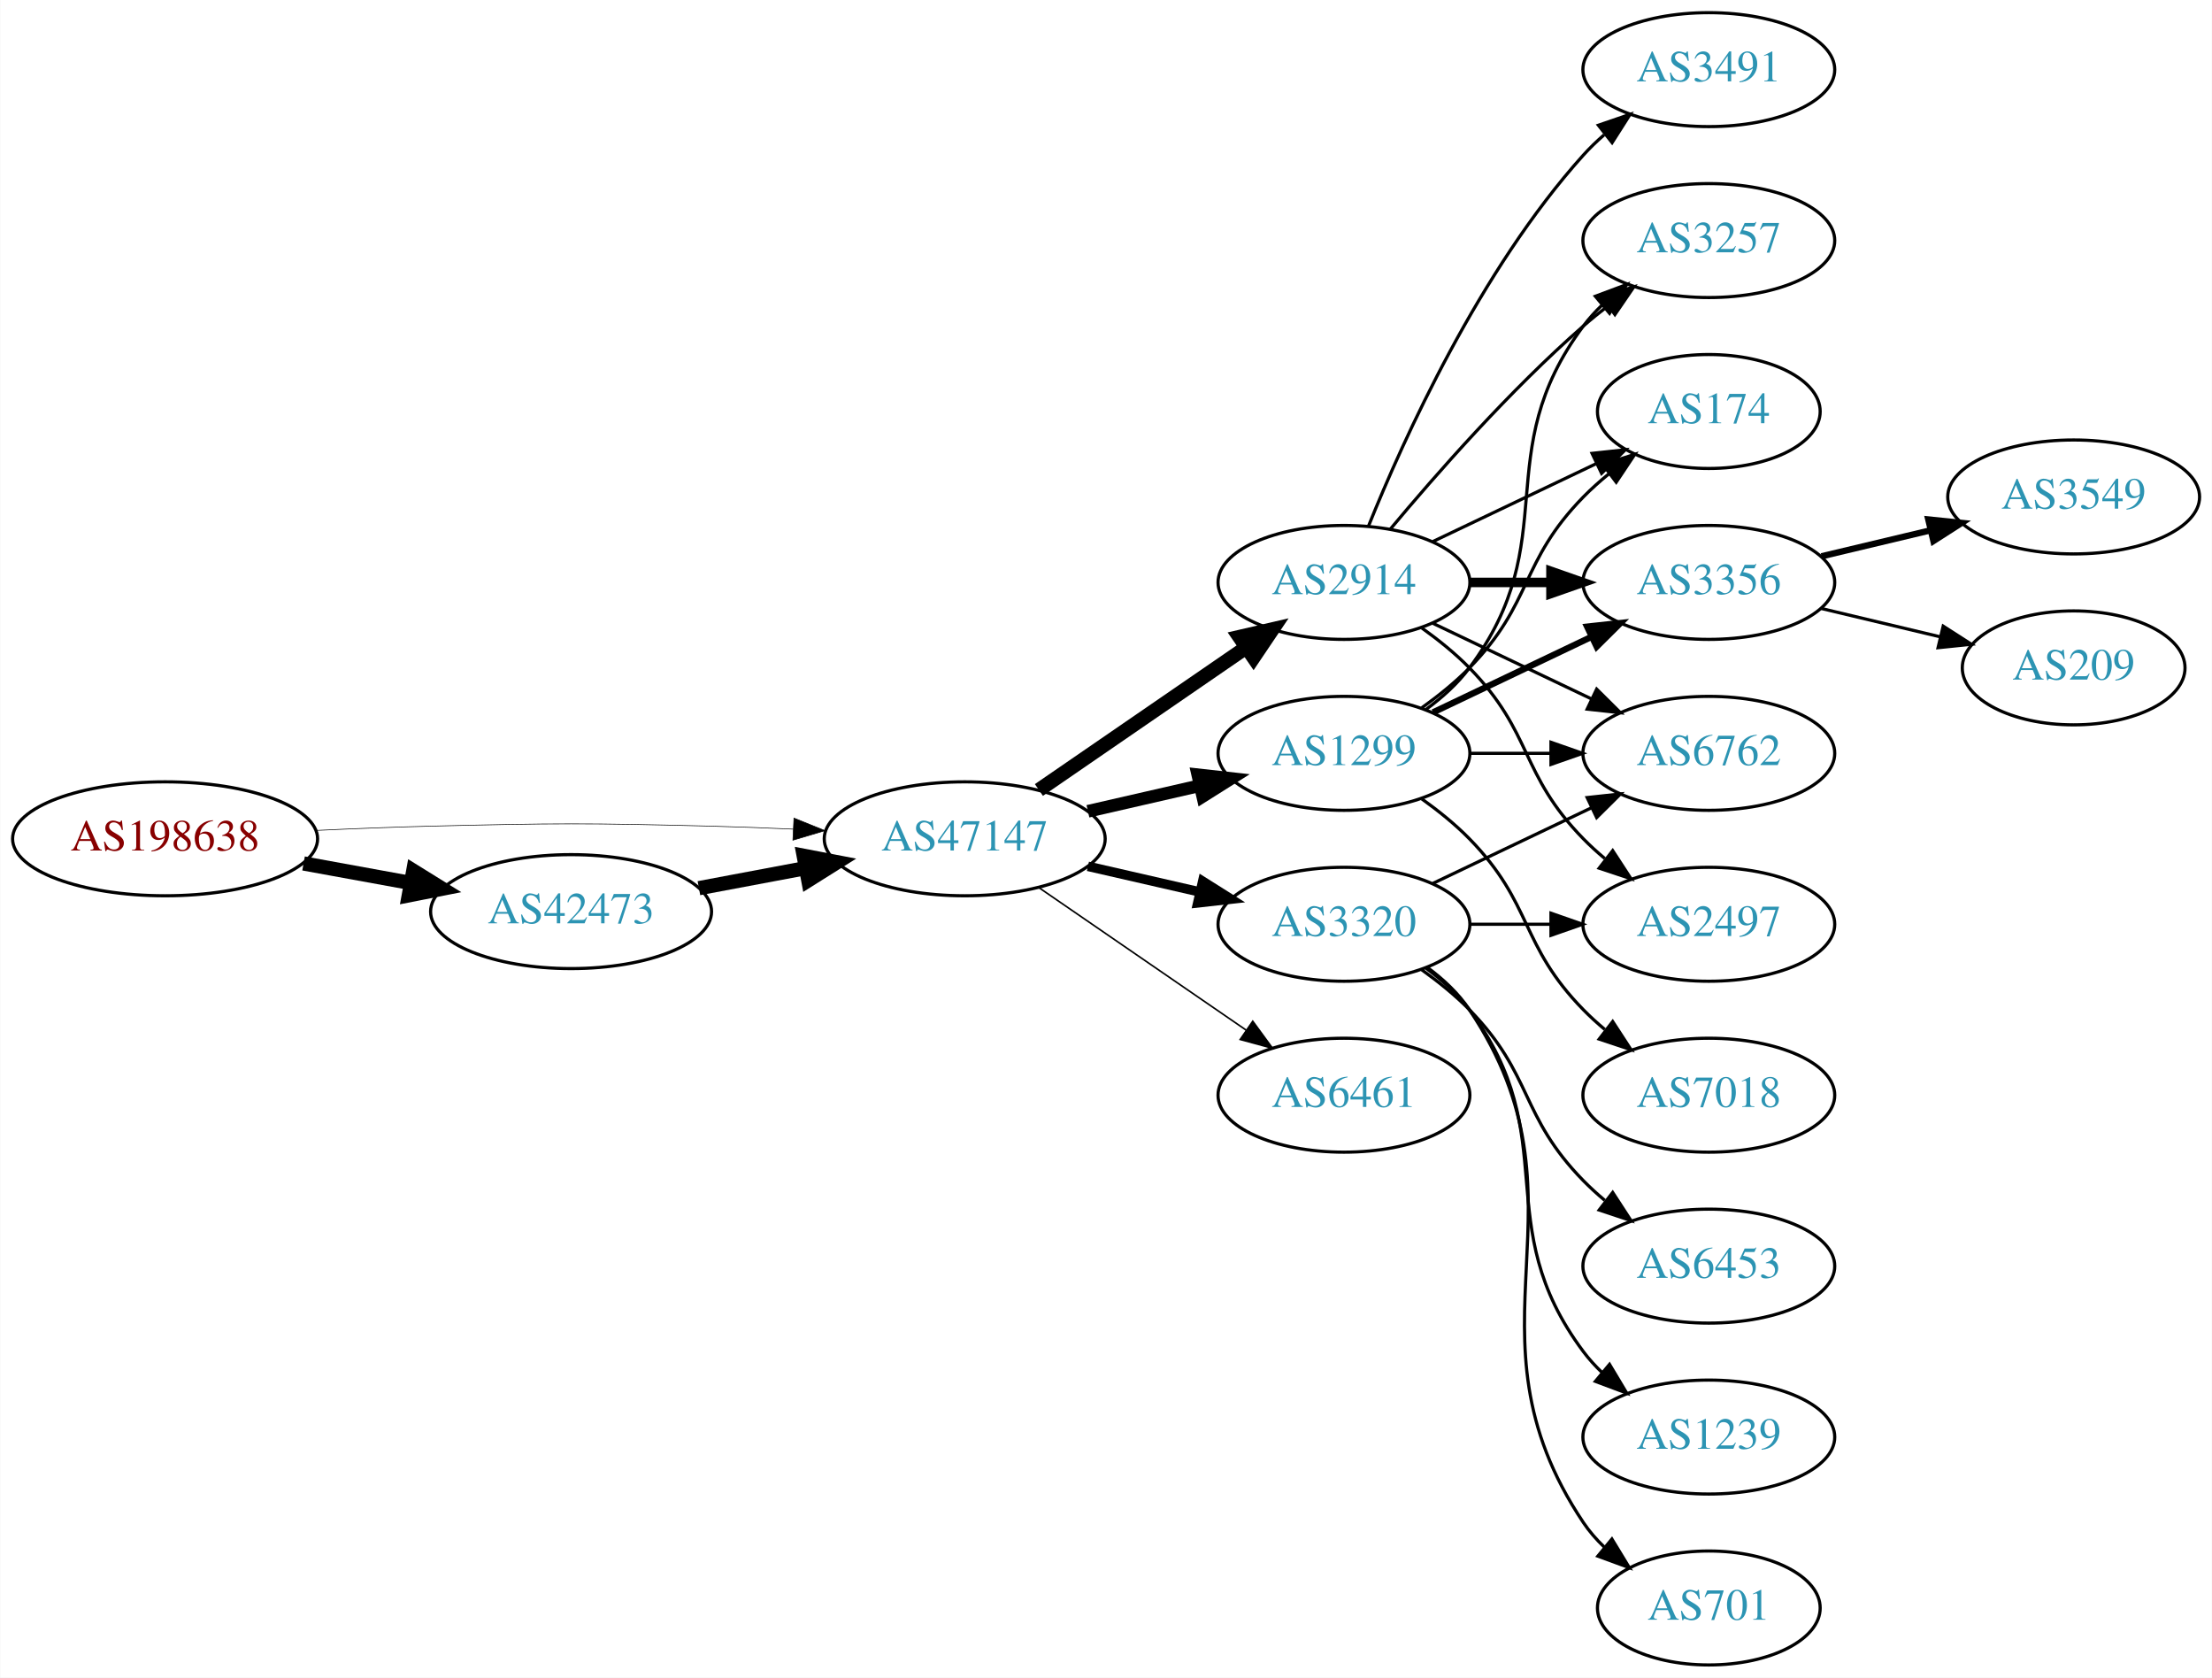
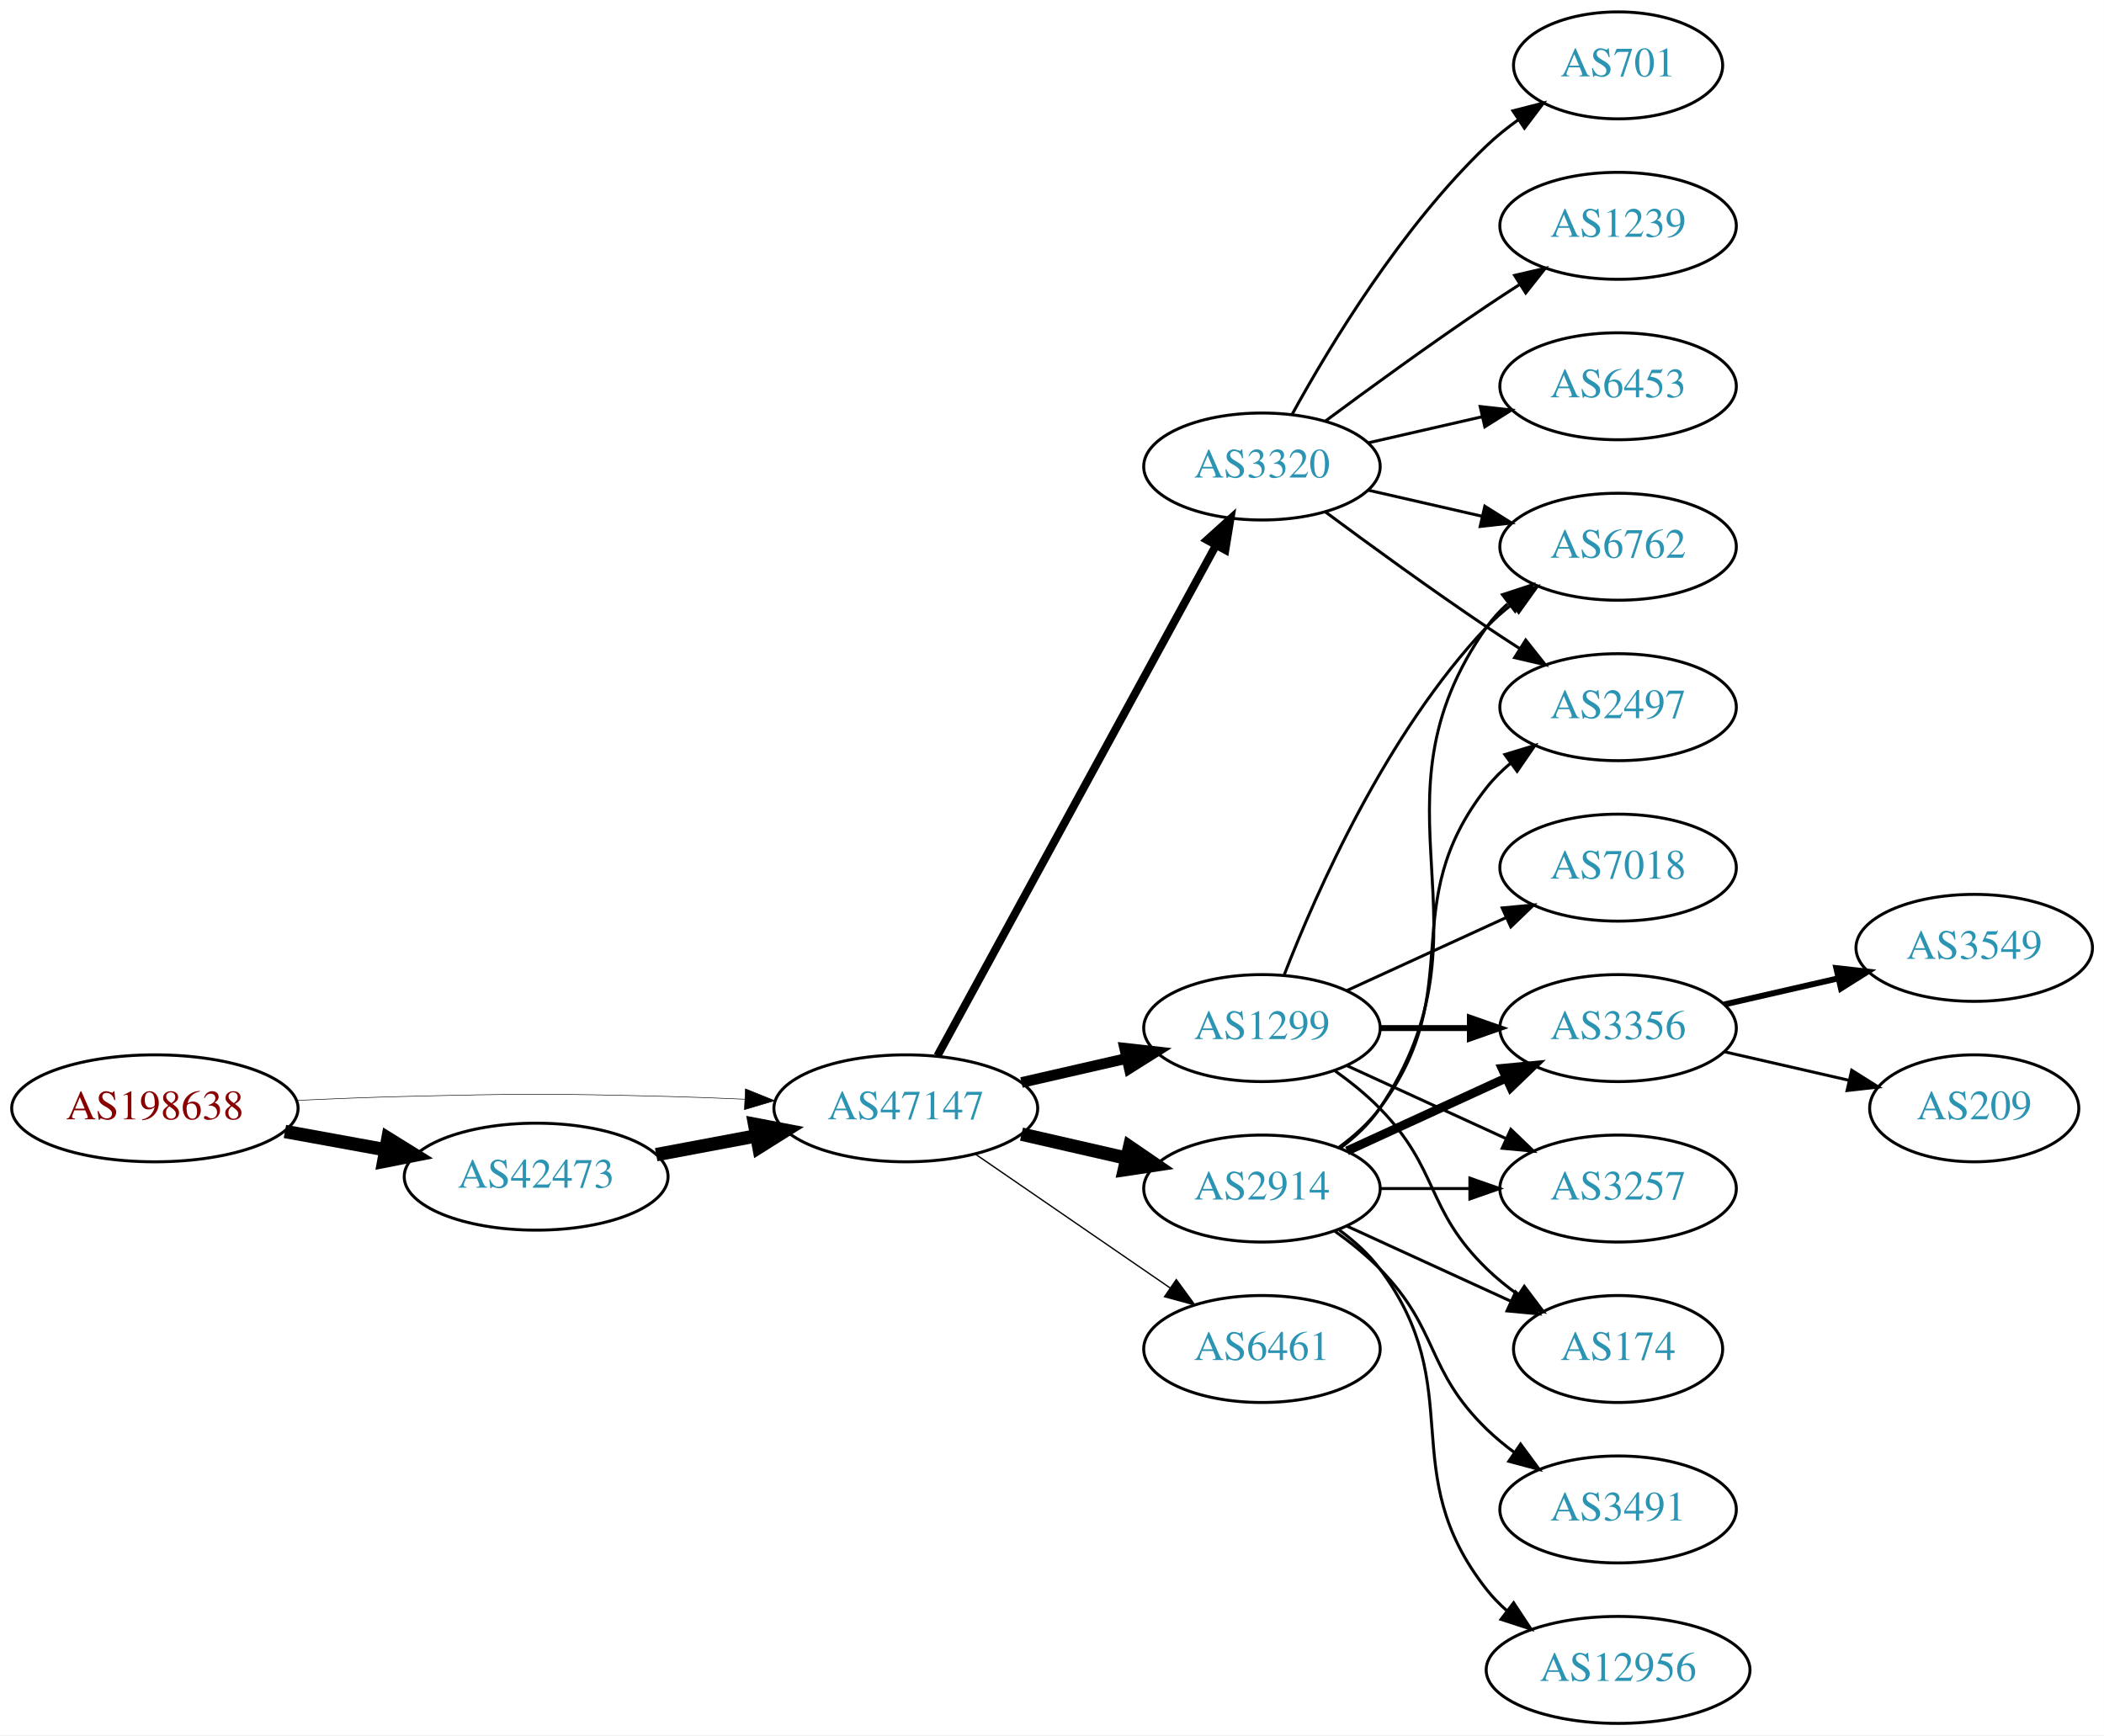
- <svg xmlns="http://www.w3.org/2000/svg" xmlns:xlink="http://www.w3.org/1999/xlink" width="699pt" height="530pt" viewBox="0.00 0.00 698.85 530.00">
-   <g id="graph0" class="graph" transform="scale(1 1) rotate(0) translate(4 526)">
-     <polygon fill="white" stroke="none" points="-4,4 -4,-526 694.855,-526 694.855,4 -4,4" />
+ <svg xmlns="http://www.w3.org/2000/svg" xmlns:xlink="http://www.w3.org/1999/xlink" width="708pt" height="584pt" viewBox="0.00 0.00 707.95 584.00">
+   <g id="graph0" class="graph" transform="scale(1 1) rotate(0) translate(4 580)">
+     <polygon fill="white" stroke="none" points="-4,4 -4,-580 703.954,-580 703.954,4 -4,4" />
    <g id="node1" class="node">
      <g id="a_node1">
        <a xlink:href="/asn/198638" xlink:title="AS198638 ~ Juergen Bachinger [AT]">
-           <ellipse fill="#ffffff" stroke="black" cx="48.096" cy="-261" rx="48.192" ry="18" />
-           <text text-anchor="middle" x="48.096" y="-257.3" font-family="Times,serif" font-size="14.00" fill="#880000">AS198638</text>
+           <ellipse fill="#ffffff" stroke="black" cx="48.096" cy="-207" rx="48.192" ry="18" />
+           <text text-anchor="middle" x="48.096" y="-203.3" font-family="Times,serif" font-size="14.00" fill="#880000">AS198638</text>
        </a>
      </g>
    </g>
    <g id="node2" class="node">
      <g id="a_node2">
        <a xlink:href="/asn/42473" xlink:title="AS42473 ~ ANEXIA Internetdienstleistungs GmbH [AT]">
-           <ellipse fill="#ffffff" stroke="black" cx="176.388" cy="-238" rx="44.393" ry="18" />
-           <text text-anchor="middle" x="176.388" y="-234.3" font-family="Times,serif" font-size="14.00" fill="#2c94b3">AS42473</text>
+           <ellipse fill="#ffffff" stroke="black" cx="176.388" cy="-184" rx="44.393" ry="18" />
+           <text text-anchor="middle" x="176.388" y="-180.3" font-family="Times,serif" font-size="14.00" fill="#2c94b3">AS42473</text>
        </a>
      </g>
    </g>
    <g id="edge1" class="edge">
-       <path fill="none" stroke="black" stroke-width="4.5" d="M91.852,-253.213C102.7,-251.238 114.448,-249.098 125.611,-247.065" />
-       <polygon fill="black" stroke="black" stroke-width="4.5" points="126.523,-250.901 135.656,-245.236 125.112,-243.154 126.523,-250.901" />
+       <path fill="none" stroke="black" stroke-width="4.5" d="M91.852,-199.213C102.7,-197.238 114.448,-195.098 125.611,-193.065" />
+       <polygon fill="black" stroke="black" stroke-width="4.5" points="126.523,-196.901 135.656,-191.236 125.112,-189.154 126.523,-196.901" />
    </g>
    <g id="node3" class="node">
      <g id="a_node3">
        <a xlink:href="/asn/47147" xlink:title="AS47147 ~ ANEXIA Internetdienstleistungs GmbH [AT]">
-           <ellipse fill="#ffffff" stroke="black" cx="300.78" cy="-261" rx="44.393" ry="18" />
-           <text text-anchor="middle" x="300.78" y="-257.3" font-family="Times,serif" font-size="14.00" fill="#2c94b3">AS47147</text>
+           <ellipse fill="#ffffff" stroke="black" cx="300.78" cy="-207" rx="44.393" ry="18" />
+           <text text-anchor="middle" x="300.78" y="-203.3" font-family="Times,serif" font-size="14.00" fill="#2c94b3">AS47147</text>
        </a>
      </g>
    </g>
    <g id="edge2" class="edge">
-       <path fill="none" stroke="black" stroke-width="0.196" d="M96.103,-263.658C107.883,-264.215 120.496,-264.719 132.191,-265 171.466,-265.945 181.311,-265.991 220.584,-265 228.992,-264.788 237.897,-264.449 246.583,-264.056" />
-       <polygon fill="black" stroke="black" stroke-width="0.196" points="246.816,-267.549 256.637,-263.575 246.481,-260.557 246.816,-267.549" />
+       <path fill="none" stroke="black" stroke-width="0.188" d="M96.103,-209.658C107.883,-210.215 120.496,-210.719 132.191,-211 171.466,-211.945 181.311,-211.991 220.584,-211 228.992,-210.788 237.897,-210.449 246.583,-210.056" />
+       <polygon fill="black" stroke="black" stroke-width="0.188" points="246.816,-213.549 256.637,-209.575 246.481,-206.557 246.816,-213.549" />
    </g>
    <g id="edge3" class="edge">
-       <path fill="none" stroke="black" stroke-width="4.5" d="M216.787,-245.404C227.487,-247.415 239.211,-249.618 250.388,-251.718" />
-       <polygon fill="black" stroke="black" stroke-width="4.5" points="249.899,-255.633 260.454,-253.61 251.353,-247.893 249.899,-255.633" />
+       <path fill="none" stroke="black" stroke-width="4.5" d="M216.787,-191.404C227.487,-193.415 239.211,-195.618 250.388,-197.718" />
+       <polygon fill="black" stroke="black" stroke-width="4.5" points="249.899,-201.633 260.454,-199.61 251.353,-193.893 249.899,-201.633" />
    </g>
    <g id="node4" class="node">
      <g id="a_node4">
-         <a xlink:href="/asn/2914" xlink:title="AS2914 ~ NTT America, Inc. [US]">
-           <ellipse fill="#ffffff" stroke="black" cx="420.622" cy="-342" rx="39.794" ry="18" />
-           <text text-anchor="middle" x="420.622" y="-338.3" font-family="Times,serif" font-size="14.00" fill="#2c94b3">AS2914</text>
+         <a xlink:href="/asn/3320" xlink:title="AS3320 ~ DTAG [DE]">
+           <ellipse fill="#ffffff" stroke="black" cx="420.622" cy="-423" rx="39.794" ry="18" />
+           <text text-anchor="middle" x="420.622" y="-419.3" font-family="Times,serif" font-size="14.00" fill="#2c94b3">AS3320</text>
        </a>
      </g>
    </g>
    <g id="edge4" class="edge">
-       <path fill="none" stroke="black" stroke-width="4.5" d="M324.222,-276.426C342.804,-289.198 369.365,-307.455 389.744,-321.463" />
-       <polygon fill="black" stroke="black" stroke-width="4.5" points="387.587,-324.758 398.058,-327.178 392.048,-318.269 387.587,-324.758" />
+       <path fill="none" stroke="black" stroke-width="2.7" d="M311.423,-224.676C332.105,-262.584 380.817,-351.873 405.197,-396.559" />
+       <polygon fill="black" stroke="black" stroke-width="2.7" points="402.149,-398.28 410.011,-405.383 408.294,-394.928 402.149,-398.28" />
    </g>
    <g id="node5" class="node">
      <g id="a_node5">
-         <a xlink:href="/asn/3320" xlink:title="AS3320 ~ DTAG [DE]">
+         <a xlink:href="/asn/1299" xlink:title="AS1299 ~ Telia Carrier [EU]">
          <ellipse fill="#ffffff" stroke="black" cx="420.622" cy="-234" rx="39.794" ry="18" />
-           <text text-anchor="middle" x="420.622" y="-230.3" font-family="Times,serif" font-size="14.00" fill="#2c94b3">AS3320</text>
+           <text text-anchor="middle" x="420.622" y="-230.3" font-family="Times,serif" font-size="14.00" fill="#2c94b3">AS1299</text>
        </a>
      </g>
    </g>
    <g id="edge5" class="edge">
-       <path fill="none" stroke="black" stroke-width="3" d="M339.714,-252.308C350.955,-249.733 363.368,-246.889 374.991,-244.226" />
-       <polygon fill="black" stroke="black" stroke-width="3" points="375.987,-247.588 384.953,-241.943 374.424,-240.765 375.987,-247.588" />
+       <path fill="none" stroke="black" stroke-width="3.6" d="M339.714,-215.692C350.955,-218.267 363.368,-221.111 374.991,-223.774" />
+       <polygon fill="black" stroke="black" stroke-width="3.6" points="374.424,-227.235 384.953,-226.057 375.987,-220.412 374.424,-227.235" />
    </g>
    <g id="node6" class="node">
      <g id="a_node6">
-         <a xlink:href="/asn/1299" xlink:title="AS1299 ~ Telia Carrier [EU]">
-           <ellipse fill="#ffffff" stroke="black" cx="420.622" cy="-288" rx="39.794" ry="18" />
-           <text text-anchor="middle" x="420.622" y="-284.3" font-family="Times,serif" font-size="14.00" fill="#2c94b3">AS1299</text>
+         <a xlink:href="/asn/2914" xlink:title="AS2914 ~ NTT America, Inc. [US]">
+           <ellipse fill="#ffffff" stroke="black" cx="420.622" cy="-180" rx="39.794" ry="18" />
+           <text text-anchor="middle" x="420.622" y="-176.3" font-family="Times,serif" font-size="14.00" fill="#2c94b3">AS2914</text>
        </a>
      </g>
    </g>
    <g id="edge6" class="edge">
-       <path fill="none" stroke="black" stroke-width="4" d="M339.714,-269.692C350.955,-272.267 363.368,-275.111 374.991,-277.774" />
-       <polygon fill="black" stroke="black" stroke-width="4" points="374.424,-281.235 384.953,-280.057 375.987,-274.412 374.424,-281.235" />
+       <path fill="none" stroke="black" stroke-width="4.5" d="M339.714,-198.308C350.955,-195.733 363.368,-192.889 374.991,-190.226" />
+       <polygon fill="black" stroke="black" stroke-width="4.5" points="376.085,-194.015 384.953,-187.943 374.326,-186.339 376.085,-194.015" />
    </g>
    <g id="node7" class="node">
      <g id="a_node7">
        <a xlink:href="/asn/6461" xlink:title="AS6461 ~ Zayo Bandwidth [US]">
-           <ellipse fill="#ffffff" stroke="black" cx="420.622" cy="-180" rx="39.794" ry="18" />
-           <text text-anchor="middle" x="420.622" y="-176.3" font-family="Times,serif" font-size="14.00" fill="#2c94b3">AS6461</text>
+           <ellipse fill="#ffffff" stroke="black" cx="420.622" cy="-126" rx="39.794" ry="18" />
+           <text text-anchor="middle" x="420.622" y="-122.3" font-family="Times,serif" font-size="14.00" fill="#2c94b3">AS6461</text>
        </a>
      </g>
    </g>
    <g id="edge7" class="edge">
-       <path fill="none" stroke="black" stroke-width="0.5" d="M324.222,-245.574C342.804,-232.802 369.365,-214.545 389.744,-200.537" />
-       <polygon fill="black" stroke="black" stroke-width="0.5" points="391.8,-203.371 398.058,-194.822 387.835,-197.602 391.8,-203.371" />
+       <path fill="none" stroke="black" stroke-width="0.45" d="M324.222,-191.574C342.804,-178.802 369.365,-160.545 389.744,-146.537" />
+       <polygon fill="black" stroke="black" stroke-width="0.45" points="391.8,-149.371 398.058,-140.822 387.835,-143.602 391.8,-149.371" />
    </g>
    <g id="node8" class="node">
      <g id="a_node8">
-         <a xlink:href="/asn/3491" xlink:title="AS3491 ~ PCCW Global, Inc. [US]">
-           <ellipse fill="#ffffff" stroke="black" cx="535.915" cy="-504" rx="39.794" ry="18" />
-           <text text-anchor="middle" x="535.915" y="-500.3" font-family="Times,serif" font-size="14.00" fill="#2c94b3">AS3491</text>
+         <a xlink:href="/asn/701" xlink:title="AS701 ~ UUNET [US]">
+           <ellipse fill="#ffffff" stroke="black" cx="540.465" cy="-558" rx="35.194" ry="18" />
+           <text text-anchor="middle" x="540.465" y="-554.3" font-family="Times,serif" font-size="14.00" fill="#2c94b3">AS701</text>
        </a>
      </g>
    </g>
    <g id="edge8" class="edge">
-       <path fill="none" stroke="black" d="M428.37,-359.787C439.421,-387.243 463.474,-440.578 496.269,-477 498.271,-479.224 500.49,-481.363 502.822,-483.397" />
-       <polygon fill="black" stroke="black" points="501.021,-486.433 511.041,-489.873 505.353,-480.935 501.021,-486.433" />
+       <path fill="none" stroke="black" d="M430.864,-440.713C443.409,-463.561 467.586,-503.611 496.269,-531 499.523,-534.107 503.189,-537.046 506.976,-539.76" />
+       <polygon fill="black" stroke="black" points="505.079,-542.701 515.344,-545.322 508.953,-536.872 505.079,-542.701" />
    </g>
    <g id="node9" class="node">
      <g id="a_node9">
-         <a xlink:href="/asn/3257" xlink:title="AS3257 ~ GTT [DE]">
-           <ellipse fill="#ffffff" stroke="black" cx="535.915" cy="-450" rx="39.794" ry="18" />
-           <text text-anchor="middle" x="535.915" y="-446.3" font-family="Times,serif" font-size="14.00" fill="#2c94b3">AS3257</text>
+         <a xlink:href="/asn/6762" xlink:title="AS6762 ~ TELECOM ITALIA SPARKLE S.p.A. [IT]">
+           <ellipse fill="#ffffff" stroke="black" cx="540.465" cy="-396" rx="39.794" ry="18" />
+           <text text-anchor="middle" x="540.465" y="-392.3" font-family="Times,serif" font-size="14.00" fill="#2c94b3">AS6762</text>
        </a>
      </g>
    </g>
    <g id="edge9" class="edge">
-       <path fill="none" stroke="black" d="M435.252,-358.817C449.535,-375.929 473.081,-402.745 496.269,-423 498.734,-425.154 501.373,-427.294 504.07,-429.372" />
-       <polygon fill="black" stroke="black" points="502.095,-432.264 512.225,-435.37 506.244,-426.625 502.095,-432.264" />
+       <path fill="none" stroke="black" d="M456.342,-415.045C468.341,-412.296 481.962,-409.175 494.655,-406.267" />
+       <polygon fill="black" stroke="black" points="495.621,-409.636 504.586,-403.991 494.057,-402.813 495.621,-409.636" />
    </g>
    <g id="node10" class="node">
      <g id="a_node10">
-         <a xlink:href="/asn/174" xlink:title="AS174 ~ Cogent Communications [US]">
-           <ellipse fill="#ffffff" stroke="black" cx="535.915" cy="-396" rx="35.194" ry="18" />
-           <text text-anchor="middle" x="535.915" y="-392.3" font-family="Times,serif" font-size="14.00" fill="#2c94b3">AS174</text>
+         <a xlink:href="/asn/1239" xlink:title="AS1239 ~ Sprint [US]">
+           <ellipse fill="#ffffff" stroke="black" cx="540.465" cy="-504" rx="39.794" ry="18" />
+           <text text-anchor="middle" x="540.465" y="-500.3" font-family="Times,serif" font-size="14.00" fill="#2c94b3">AS1239</text>
        </a>
      </g>
    </g>
    <g id="edge10" class="edge">
-       <path fill="none" stroke="black" d="M448.759,-354.934C464.19,-362.29 483.676,-371.577 500.211,-379.459" />
-       <polygon fill="black" stroke="black" points="499.02,-382.768 509.553,-383.911 502.032,-376.449 499.02,-382.768" />
+       <path fill="none" stroke="black" d="M441.953,-438.277C456.815,-449.304 477.559,-464.407 496.269,-477 499.818,-479.389 503.568,-481.839 507.317,-484.242" />
+       <polygon fill="black" stroke="black" points="505.643,-487.325 515.965,-489.712 509.385,-481.409 505.643,-487.325" />
    </g>
    <g id="node11" class="node">
      <g id="a_node11">
-         <a xlink:href="/asn/3356" xlink:title="AS3356 ~ Level 3 Parent, LLC [US]">
-           <ellipse fill="#ffffff" stroke="black" cx="535.915" cy="-342" rx="39.794" ry="18" />
-           <text text-anchor="middle" x="535.915" y="-338.3" font-family="Times,serif" font-size="14.00" fill="#2c94b3">AS3356</text>
+         <a xlink:href="/asn/2497" xlink:title="AS2497 ~ Internet Initiative Japan Inc. [JP]">
+           <ellipse fill="#ffffff" stroke="black" cx="540.465" cy="-342" rx="39.794" ry="18" />
+           <text text-anchor="middle" x="540.465" y="-338.3" font-family="Times,serif" font-size="14.00" fill="#2c94b3">AS2497</text>
        </a>
      </g>
    </g>
    <g id="edge11" class="edge">
-       <path fill="none" stroke="black" stroke-width="3" d="M460.294,-342C468.497,-342 477.261,-342 485.794,-342" />
-       <polygon fill="black" stroke="black" stroke-width="3" points="486.033,-345.5 496.033,-342 486.033,-338.5 486.033,-345.5" />
+       <path fill="none" stroke="black" d="M441.953,-407.723C456.815,-396.696 477.559,-381.593 496.269,-369 499.818,-366.611 503.568,-364.161 507.317,-361.758" />
+       <polygon fill="black" stroke="black" points="509.385,-364.591 515.965,-356.288 505.643,-358.675 509.385,-364.591" />
    </g>
    <g id="node12" class="node">
      <g id="a_node12">
-         <a xlink:href="/asn/2497" xlink:title="AS2497 ~ Internet Initiative Japan Inc. [JP]">
-           <ellipse fill="#ffffff" stroke="black" cx="535.915" cy="-234" rx="39.794" ry="18" />
-           <text text-anchor="middle" x="535.915" y="-230.3" font-family="Times,serif" font-size="14.00" fill="#2c94b3">AS2497</text>
+         <a xlink:href="/asn/6453" xlink:title="AS6453 ~ TATA COMMUNICATIONS (AMERICA) INC [US]">
+           <ellipse fill="#ffffff" stroke="black" cx="540.465" cy="-450" rx="39.794" ry="18" />
+           <text text-anchor="middle" x="540.465" y="-446.3" font-family="Times,serif" font-size="14.00" fill="#2c94b3">AS6453</text>
        </a>
      </g>
    </g>
    <g id="edge12" class="edge">
-       <path fill="none" stroke="black" d="M445.216,-327.611C450.472,-323.852 455.804,-319.563 460.269,-315 480.441,-294.383 476.096,-281.617 496.269,-261 498.362,-258.861 500.645,-256.782 503.022,-254.79" />
-       <polygon fill="black" stroke="black" points="505.54,-257.268 511.321,-248.389 501.265,-251.725 505.54,-257.268" />
+       <path fill="none" stroke="black" d="M456.342,-430.955C468.341,-433.704 481.962,-436.825 494.655,-439.733" />
+       <polygon fill="black" stroke="black" points="494.057,-443.187 504.586,-442.009 495.621,-436.364 494.057,-443.187" />
+     </g>
+     <g id="edge16" class="edge">
+       <path fill="none" stroke="black" d="M428.145,-251.994C438.896,-279.728 462.553,-333.429 496.269,-369 498.854,-371.728 501.772,-374.294 504.84,-376.677" />
+       <polygon fill="black" stroke="black" points="502.994,-379.658 513.189,-382.543 507.019,-373.93 502.994,-379.658" />
    </g>
    <g id="node13" class="node">
      <g id="a_node13">
-         <a xlink:href="/asn/6762" xlink:title="AS6762 ~ TELECOM ITALIA SPARKLE S.p.A. [IT]">
-           <ellipse fill="#ffffff" stroke="black" cx="535.915" cy="-288" rx="39.794" ry="18" />
-           <text text-anchor="middle" x="535.915" y="-284.3" font-family="Times,serif" font-size="14.00" fill="#2c94b3">AS6762</text>
+         <a xlink:href="/asn/3356" xlink:title="AS3356 ~ Level 3 Parent, LLC [US]">
+           <ellipse fill="#ffffff" stroke="black" cx="540.465" cy="-234" rx="39.794" ry="18" />
+           <text text-anchor="middle" x="540.465" y="-230.3" font-family="Times,serif" font-size="14.00" fill="#2c94b3">AS3356</text>
        </a>
      </g>
    </g>
    <g id="edge13" class="edge">
-       <path fill="none" stroke="black" d="M448.759,-329.066C463.753,-321.919 482.574,-312.948 498.797,-305.215" />
-       <polygon fill="black" stroke="black" points="500.479,-308.291 508,-300.829 497.467,-301.972 500.479,-308.291" />
-     </g>
-     <g id="edge15" class="edge">
-       <path fill="none" stroke="black" d="M460.294,-234C468.497,-234 477.261,-234 485.794,-234" />
-       <polygon fill="black" stroke="black" points="486.033,-237.5 496.033,-234 486.033,-230.5 486.033,-237.5" />
-     </g>
-     <g id="edge17" class="edge">
-       <path fill="none" stroke="black" d="M448.759,-246.934C463.753,-254.081 482.574,-263.052 498.797,-270.785" />
-       <polygon fill="black" stroke="black" points="497.467,-274.028 508,-275.171 500.479,-267.709 497.467,-274.028" />
+       <path fill="none" stroke="black" stroke-width="2" d="M460.535,-234C470.088,-234 480.438,-234 490.401,-234" />
+       <polygon fill="black" stroke="black" stroke-width="2" points="490.593,-237.5 500.593,-234 490.593,-230.5 490.593,-237.5" />
    </g>
    <g id="node14" class="node">
      <g id="a_node14">
-         <a xlink:href="/asn/6453" xlink:title="AS6453 ~ TATA COMMUNICATIONS (AMERICA) INC [US]">
-           <ellipse fill="#ffffff" stroke="black" cx="535.915" cy="-126" rx="39.794" ry="18" />
-           <text text-anchor="middle" x="535.915" y="-122.3" font-family="Times,serif" font-size="14.00" fill="#2c94b3">AS6453</text>
+         <a xlink:href="/asn/3257" xlink:title="AS3257 ~ GTT [DE]">
+           <ellipse fill="#ffffff" stroke="black" cx="540.465" cy="-180" rx="39.794" ry="18" />
+           <text text-anchor="middle" x="540.465" y="-176.3" font-family="Times,serif" font-size="14.00" fill="#2c94b3">AS3257</text>
        </a>
      </g>
    </g>
    <g id="edge14" class="edge">
-       <path fill="none" stroke="black" d="M445.216,-219.611C450.472,-215.852 455.804,-211.563 460.269,-207 480.441,-186.383 476.096,-173.617 496.269,-153 498.362,-150.861 500.645,-148.782 503.022,-146.79" />
-       <polygon fill="black" stroke="black" points="505.54,-149.268 511.321,-140.389 501.265,-143.725 505.54,-149.268" />
+       <path fill="none" stroke="black" d="M449.251,-221.339C465.208,-214.027 485.479,-204.739 502.761,-196.819" />
+       <polygon fill="black" stroke="black" points="504.376,-199.929 512.009,-192.581 501.46,-193.565 504.376,-199.929" />
    </g>
    <g id="node15" class="node">
      <g id="a_node15">
-         <a xlink:href="/asn/1239" xlink:title="AS1239 ~ Sprint [US]">
-           <ellipse fill="#ffffff" stroke="black" cx="535.915" cy="-72" rx="39.794" ry="18" />
-           <text text-anchor="middle" x="535.915" y="-68.3" font-family="Times,serif" font-size="14.00" fill="#2c94b3">AS1239</text>
-         </a>
-       </g>
-     </g>
-     <g id="edge16" class="edge">
-       <path fill="none" stroke="black" d="M446.553,-220.118C451.629,-216.389 456.547,-211.984 460.269,-207 490.54,-166.458 465.997,-139.542 496.269,-99 498.013,-96.664 500.021,-94.455 502.184,-92.383" />
-       <polygon fill="black" stroke="black" points="504.543,-94.973 509.984,-85.882 500.062,-89.595 504.543,-94.973" />
+         <a xlink:href="/asn/7018" xlink:title="AS7018 ~ AT&amp;T Services, Inc. [US]">
+           <ellipse fill="#ffffff" stroke="black" cx="540.465" cy="-288" rx="39.794" ry="18" />
+           <text text-anchor="middle" x="540.465" y="-284.3" font-family="Times,serif" font-size="14.00" fill="#2c94b3">AS7018</text>
+         </a>
+       </g>
+     </g>
+     <g id="edge15" class="edge">
+       <path fill="none" stroke="black" d="M449.251,-246.661C465.208,-253.973 485.479,-263.261 502.761,-271.181" />
+       <polygon fill="black" stroke="black" points="501.46,-274.435 512.009,-275.419 504.376,-268.071 501.46,-274.435" />
    </g>
    <g id="node16" class="node">
      <g id="a_node16">
-         <a xlink:href="/asn/701" xlink:title="AS701 ~ UUNET [US]">
-           <ellipse fill="#ffffff" stroke="black" cx="535.915" cy="-18" rx="35.194" ry="18" />
-           <text text-anchor="middle" x="535.915" y="-14.3" font-family="Times,serif" font-size="14.00" fill="#2c94b3">AS701</text>
-         </a>
-       </g>
+         <a xlink:href="/asn/174" xlink:title="AS174 ~ Cogent Communications [US]">
+           <ellipse fill="#ffffff" stroke="black" cx="540.465" cy="-126" rx="35.194" ry="18" />
+           <text text-anchor="middle" x="540.465" y="-122.3" font-family="Times,serif" font-size="14.00" fill="#2c94b3">AS174</text>
+         </a>
+       </g>
+     </g>
+     <g id="edge17" class="edge">
+       <path fill="none" stroke="black" d="M445.216,-219.611C450.472,-215.852 455.804,-211.563 460.269,-207 480.441,-186.383 475.575,-173.094 496.269,-153 499.497,-149.866 503.147,-146.911 506.926,-144.188" />
+       <polygon fill="black" stroke="black" points="508.905,-147.075 515.286,-138.617 505.023,-141.25 508.905,-147.075" />
+     </g>
+     <g id="edge19" class="edge">
+       <path fill="none" stroke="black" d="M446.941,-193.607C451.997,-197.351 456.809,-201.831 460.269,-207 501.293,-268.294 453.69,-308.775 496.269,-369 498.26,-371.816 500.647,-374.401 503.263,-376.76" />
+       <polygon fill="black" stroke="black" points="501.562,-379.865 511.631,-383.162 505.815,-374.306 501.562,-379.865" />
+     </g>
+     <g id="edge23" class="edge">
+       <path fill="none" stroke="black" d="M446.553,-193.882C451.629,-197.611 456.547,-202.016 460.269,-207 490.54,-247.542 464.97,-275.246 496.269,-315 498.594,-317.953 501.337,-320.67 504.296,-323.147" />
+       <polygon fill="black" stroke="black" points="502.356,-326.064 512.493,-329.145 506.489,-320.415 502.356,-326.064" />
    </g>
    <g id="edge18" class="edge">
-       <path fill="none" stroke="black" d="M446.941,-220.393C451.997,-216.649 456.809,-212.169 460.269,-207 501.293,-145.706 455.244,-106.294 496.269,-45 498.135,-42.211 500.395,-39.623 502.875,-37.243" />
-       <polygon fill="black" stroke="black" points="505.293,-39.786 510.798,-30.734 500.849,-34.378 505.293,-39.786" />
-     </g>
-     <g id="edge21" class="edge">
-       <path fill="none" stroke="black" d="M446.553,-301.882C451.629,-305.611 456.547,-310.016 460.269,-315 490.54,-355.542 465.997,-382.458 496.269,-423 498.013,-425.336 500.021,-427.545 502.184,-429.617" />
-       <polygon fill="black" stroke="black" points="500.062,-432.405 509.984,-436.118 504.543,-427.027 500.062,-432.405" />
-     </g>
-     <g id="edge23" class="edge">
-       <path fill="none" stroke="black" d="M445.216,-302.389C450.472,-306.148 455.804,-310.437 460.269,-315 480.441,-335.617 476.096,-348.383 496.269,-369 498.748,-371.534 501.495,-373.983 504.347,-376.304" />
-       <polygon fill="black" stroke="black" points="502.439,-379.248 512.532,-382.468 506.65,-373.657 502.439,-379.248" />
-     </g>
-     <g id="edge19" class="edge">
-       <path fill="none" stroke="black" stroke-width="2" d="M448.759,-300.934C463.753,-308.081 482.574,-317.052 498.797,-324.785" />
-       <polygon fill="black" stroke="black" stroke-width="2" points="497.467,-328.028 508,-329.171 500.479,-321.709 497.467,-328.028" />
+       <path fill="none" stroke="black" stroke-width="3" d="M449.251,-192.661C465.208,-199.973 485.479,-209.261 502.761,-217.181" />
+       <polygon fill="black" stroke="black" stroke-width="3" points="501.46,-220.435 512.009,-221.419 504.376,-214.071 501.46,-220.435" />
    </g>
    <g id="edge22" class="edge">
-       <path fill="none" stroke="black" d="M460.294,-288C468.497,-288 477.261,-288 485.794,-288" />
-       <polygon fill="black" stroke="black" points="486.033,-291.5 496.033,-288 486.033,-284.5 486.033,-291.5" />
+       <path fill="none" stroke="black" d="M460.535,-180C470.088,-180 480.438,-180 490.401,-180" />
+       <polygon fill="black" stroke="black" points="490.593,-183.5 500.593,-180 490.593,-176.5 490.593,-183.5" />
+     </g>
+     <g id="edge24" class="edge">
+       <path fill="none" stroke="black" d="M449.251,-167.339C465.667,-159.817 486.649,-150.202 504.246,-142.139" />
+       <polygon fill="black" stroke="black" points="505.99,-145.189 513.623,-137.842 503.074,-138.826 505.99,-145.189" />
    </g>
    <g id="node17" class="node">
      <g id="a_node17">
-         <a xlink:href="/asn/7018" xlink:title="AS7018 ~ AT&amp;T Services, Inc. [US]">
-           <ellipse fill="#ffffff" stroke="black" cx="535.915" cy="-180" rx="39.794" ry="18" />
-           <text text-anchor="middle" x="535.915" y="-176.3" font-family="Times,serif" font-size="14.00" fill="#2c94b3">AS7018</text>
+         <a xlink:href="/asn/12956" xlink:title="AS12956 ~ TELXIUS [ES]">
+           <ellipse fill="#ffffff" stroke="black" cx="540.465" cy="-18" rx="44.393" ry="18" />
+           <text text-anchor="middle" x="540.465" y="-14.3" font-family="Times,serif" font-size="14.00" fill="#2c94b3">AS12956</text>
        </a>
      </g>
    </g>
    <g id="edge20" class="edge">
-       <path fill="none" stroke="black" d="M445.216,-273.611C450.472,-269.852 455.804,-265.563 460.269,-261 480.441,-240.383 476.096,-227.617 496.269,-207 498.362,-204.861 500.645,-202.782 503.022,-200.79" />
-       <polygon fill="black" stroke="black" points="505.54,-203.268 511.321,-194.389 501.265,-197.725 505.54,-203.268" />
+       <path fill="none" stroke="black" d="M446.553,-166.118C451.629,-162.389 456.547,-157.984 460.269,-153 490.54,-112.458 464.97,-84.754 496.269,-45 498.293,-42.429 500.634,-40.037 503.159,-37.826" />
+       <polygon fill="black" stroke="black" points="505.315,-40.584 511.149,-31.739 501.073,-35.016 505.315,-40.584" />
    </g>
    <g id="node18" class="node">
      <g id="a_node18">
-         <a xlink:href="/asn/3549" xlink:title="AS3549 ~ Level 3 Parent, LLC [US]">
-           <ellipse fill="#ffffff" stroke="black" cx="651.208" cy="-369" rx="39.794" ry="18" />
-           <text text-anchor="middle" x="651.208" y="-365.3" font-family="Times,serif" font-size="14.00" fill="#2c94b3">AS3549</text>
-         </a>
-       </g>
-     </g>
-     <g id="edge24" class="edge">
-       <path fill="none" stroke="black" stroke-width="2" d="M571.522,-350.248C582.394,-352.838 594.548,-355.735 605.991,-358.462" />
-       <polygon fill="black" stroke="black" stroke-width="2" points="605.274,-361.889 615.813,-360.803 606.897,-355.08 605.274,-361.889" />
+         <a xlink:href="/asn/3491" xlink:title="AS3491 ~ PCCW Global, Inc. [US]">
+           <ellipse fill="#ffffff" stroke="black" cx="540.465" cy="-72" rx="39.794" ry="18" />
+           <text text-anchor="middle" x="540.465" y="-68.3" font-family="Times,serif" font-size="14.00" fill="#2c94b3">AS3491</text>
+         </a>
+       </g>
+     </g>
+     <g id="edge21" class="edge">
+       <path fill="none" stroke="black" d="M445.216,-165.611C450.472,-161.852 455.804,-157.563 460.269,-153 480.441,-132.383 475.575,-119.094 496.269,-99 499.114,-96.237 502.288,-93.614 505.588,-91.166" />
+       <polygon fill="black" stroke="black" points="507.653,-93.993 513.936,-85.462 503.704,-88.214 507.653,-93.993" />
    </g>
    <g id="node19" class="node">
      <g id="a_node19">
+         <a xlink:href="/asn/3549" xlink:title="AS3549 ~ Level 3 Parent, LLC [US]">
+           <ellipse fill="#ffffff" stroke="black" cx="660.307" cy="-261" rx="39.794" ry="18" />
+           <text text-anchor="middle" x="660.307" y="-257.3" font-family="Times,serif" font-size="14.00" fill="#2c94b3">AS3549</text>
+         </a>
+       </g>
+     </g>
+     <g id="edge25" class="edge">
+       <path fill="none" stroke="black" stroke-width="2" d="M576.184,-241.955C588.184,-244.704 601.805,-247.825 614.498,-250.733" />
+       <polygon fill="black" stroke="black" stroke-width="2" points="613.9,-254.187 624.429,-253.009 615.463,-247.364 613.9,-254.187" />
+     </g>
+     <g id="node20" class="node">
+       <g id="a_node20">
        <a xlink:href="/asn/209" xlink:title="AS209 ~ CenturyLink Communications, LLC [US]">
-           <ellipse fill="#ffffff" stroke="black" cx="651.208" cy="-315" rx="35.194" ry="18" />
-           <text text-anchor="middle" x="651.208" y="-311.3" font-family="Times,serif" font-size="14.00" fill="#2c94b3">AS209</text>
-         </a>
-       </g>
-     </g>
-     <g id="edge25" class="edge">
-       <path fill="none" stroke="black" d="M571.522,-333.752C583.317,-330.942 596.622,-327.771 608.889,-324.847" />
-       <polygon fill="black" stroke="black" points="609.978,-328.186 618.894,-322.463 608.355,-321.376 609.978,-328.186" />
+           <ellipse fill="#ffffff" stroke="black" cx="660.307" cy="-207" rx="35.194" ry="18" />
+           <text text-anchor="middle" x="660.307" y="-203.3" font-family="Times,serif" font-size="14.00" fill="#2c94b3">AS209</text>
+         </a>
+       </g>
+     </g>
+     <g id="edge26" class="edge">
+       <path fill="none" stroke="black" d="M576.184,-226.045C589.277,-223.045 604.299,-219.604 617.94,-216.478" />
+       <polygon fill="black" stroke="black" points="619.081,-219.807 628.047,-214.162 617.518,-212.984 619.081,-219.807" />
    </g>
  </g>
</svg>
